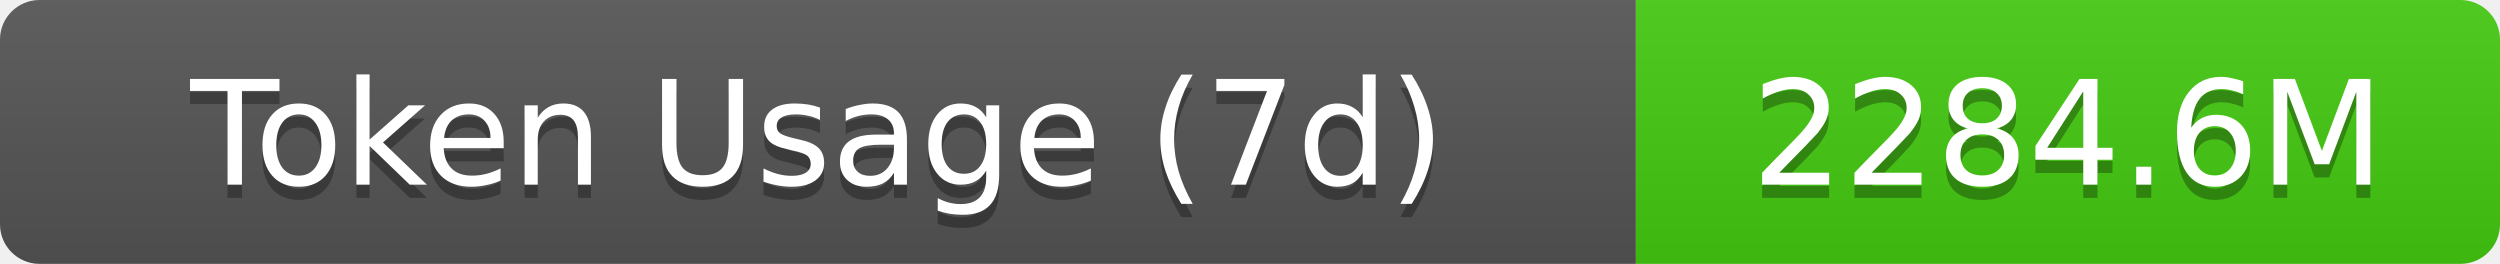
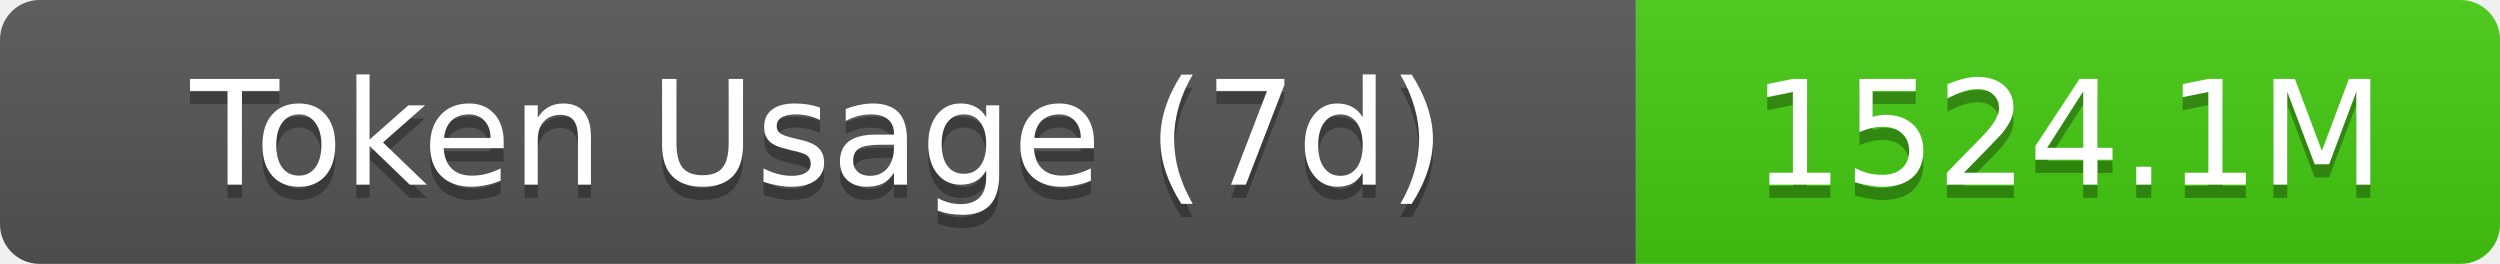
- <svg xmlns="http://www.w3.org/2000/svg" width="189.5" height="20" role="img" aria-label="Token Usage (7d): 2284.6M">
+ <svg xmlns="http://www.w3.org/2000/svg" width="189.5" height="20" role="img" aria-label="Token Usage (7d): 1524.1M">
  <linearGradient id="s" x2="0" y2="100%">
    <stop offset="0" stop-color="#bbb" stop-opacity=".1" />
    <stop offset="1" stop-opacity=".1" />
  </linearGradient>
  <clipPath id="r">
    <rect width="189.5" height="20" rx="3" fill="#fff" />
  </clipPath>
  <g clip-path="url(#r)">
    <rect width="124" height="20" fill="#555" />
    <rect x="124" width="65.5" height="20" fill="#4c1" />
    <rect width="189.5" height="20" fill="url(#s)" />
  </g>
  <g fill="#fff" text-anchor="middle" font-family="Verdana,Geneva,DejaVu Sans,sans-serif" text-rendering="geometricPrecision" font-size="11">
    <text aria-hidden="true" x="62" y="15" fill="#010101" fill-opacity=".3">Token Usage (7d)</text>
    <text x="62" y="14">Token Usage (7d)</text>
-     <text aria-hidden="true" x="156.75" y="15" fill="#010101" fill-opacity=".3">2284.6M</text>
-     <text x="156.75" y="14">2284.6M</text>
+     <text aria-hidden="true" x="156.75" y="15" fill="#010101" fill-opacity=".3">1524.1M</text>
+     <text x="156.75" y="14">1524.1M</text>
  </g>
</svg>
